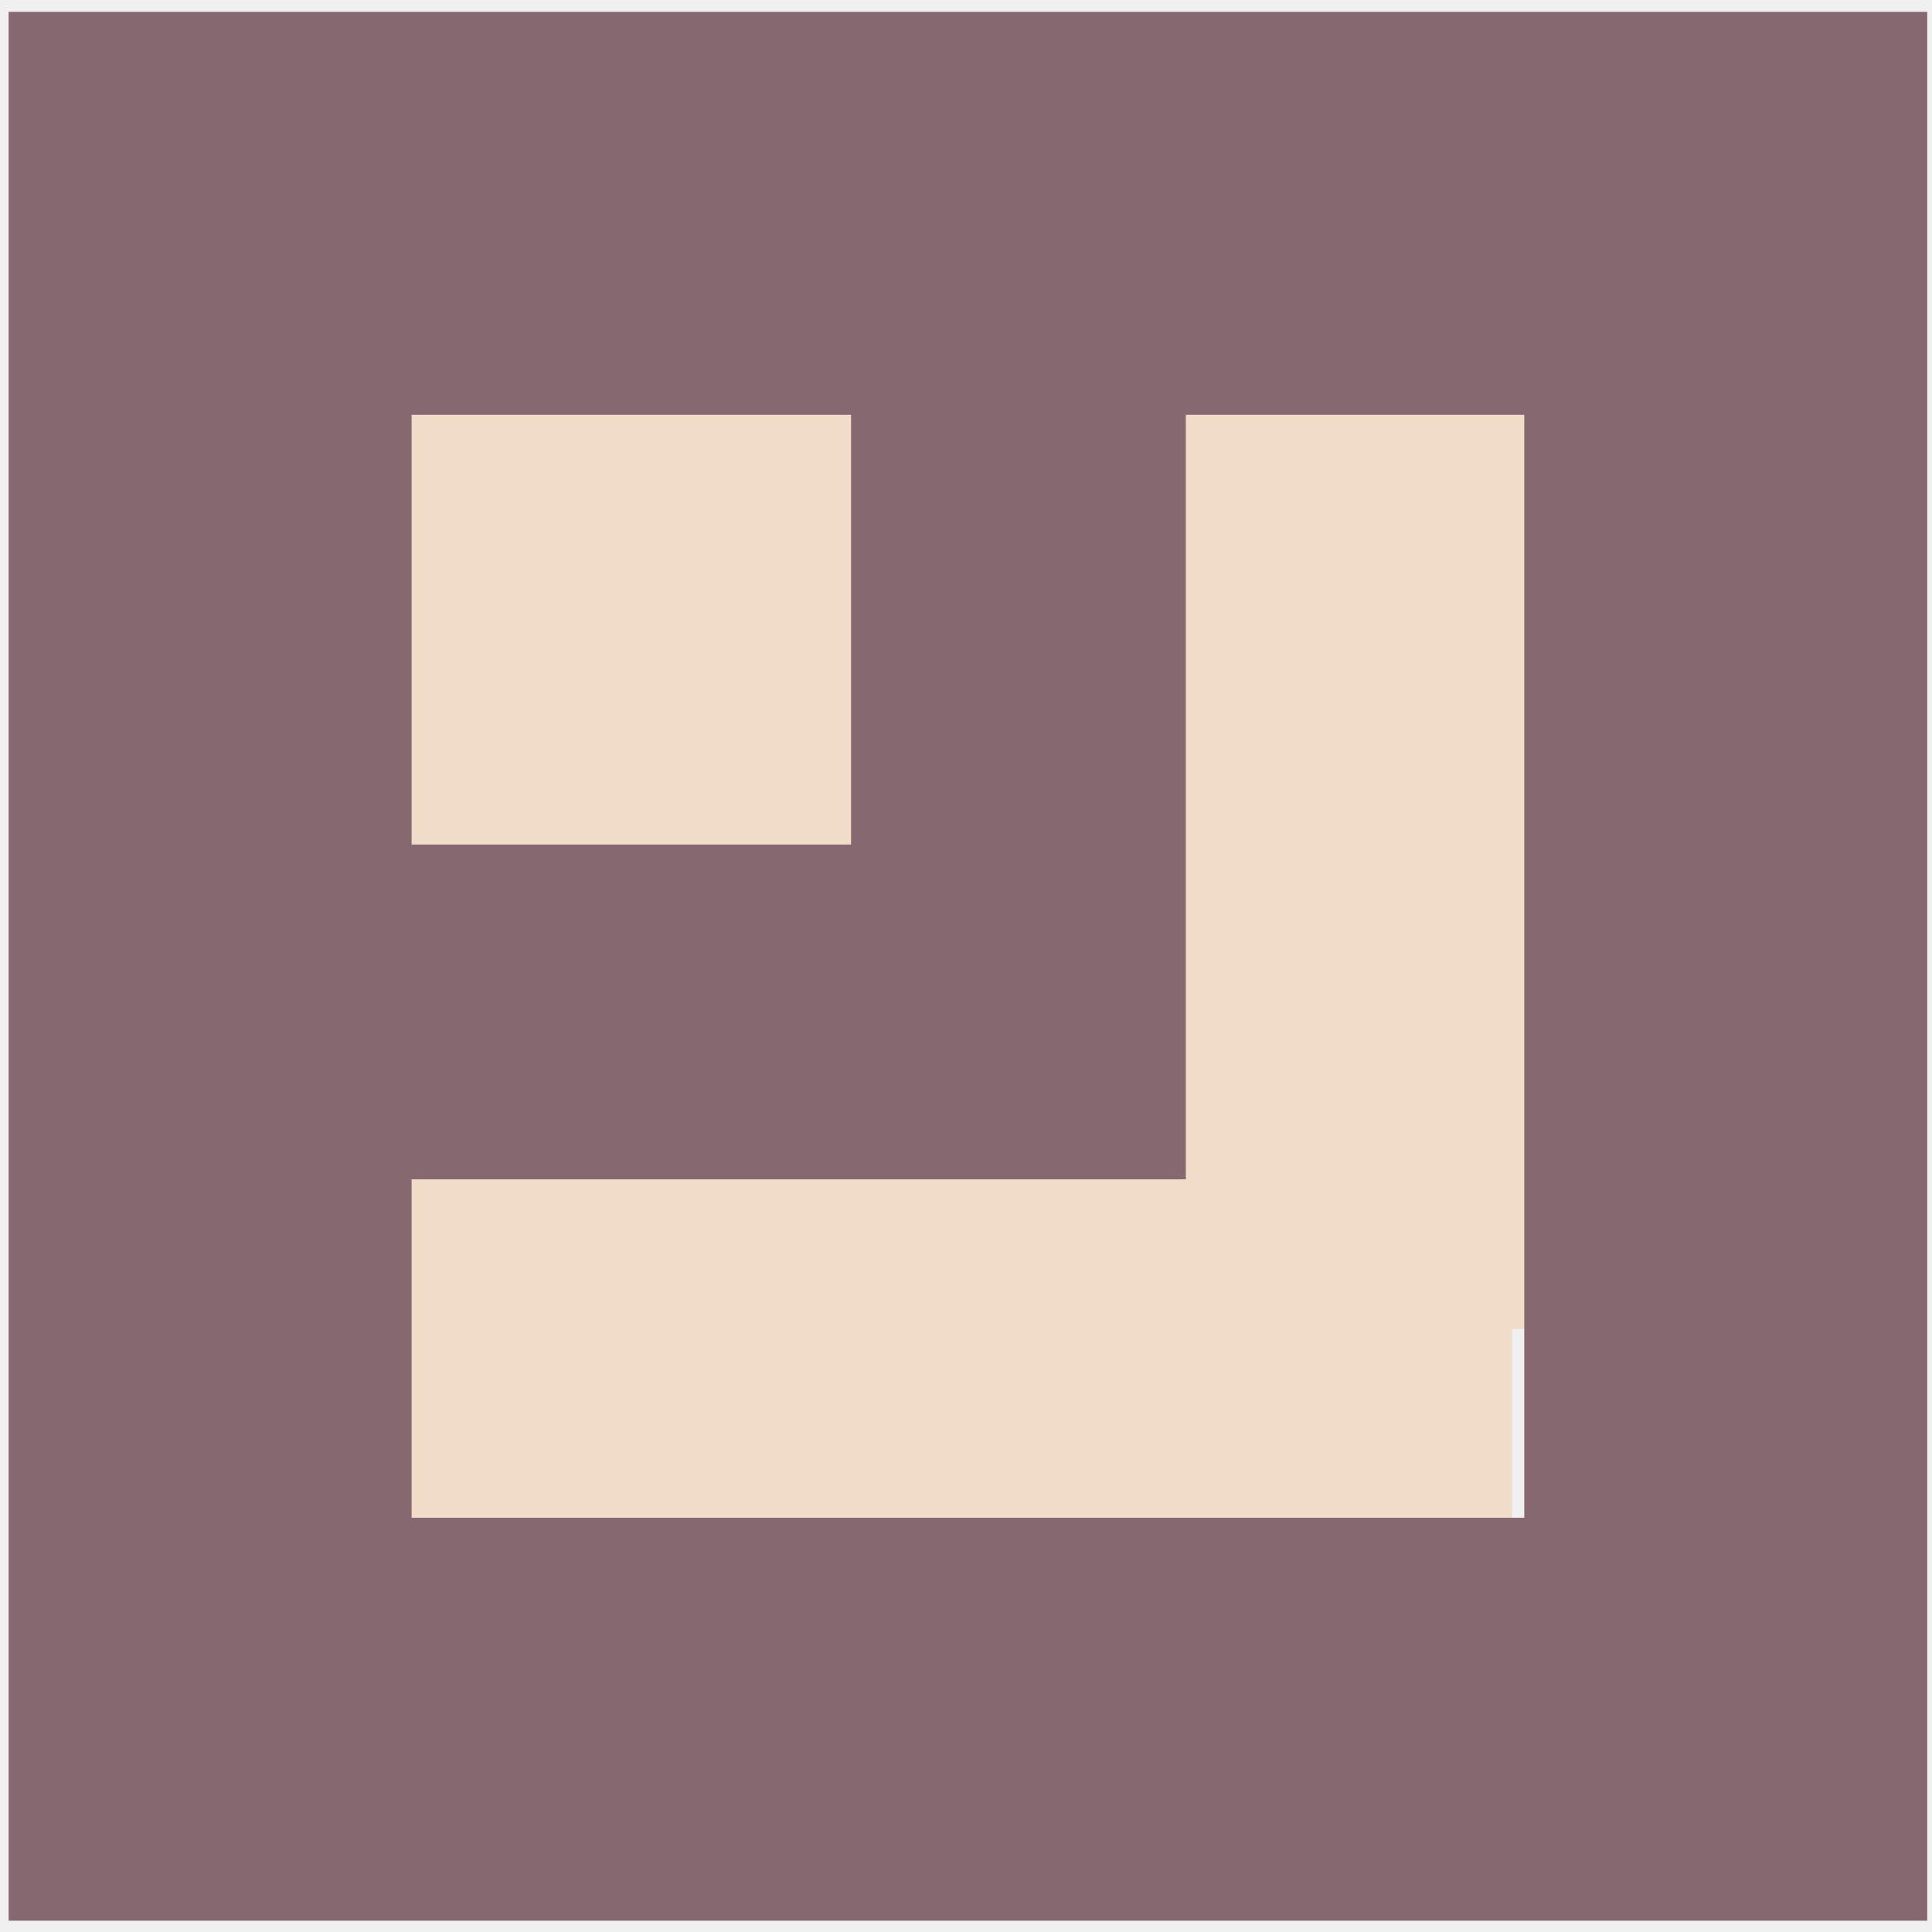
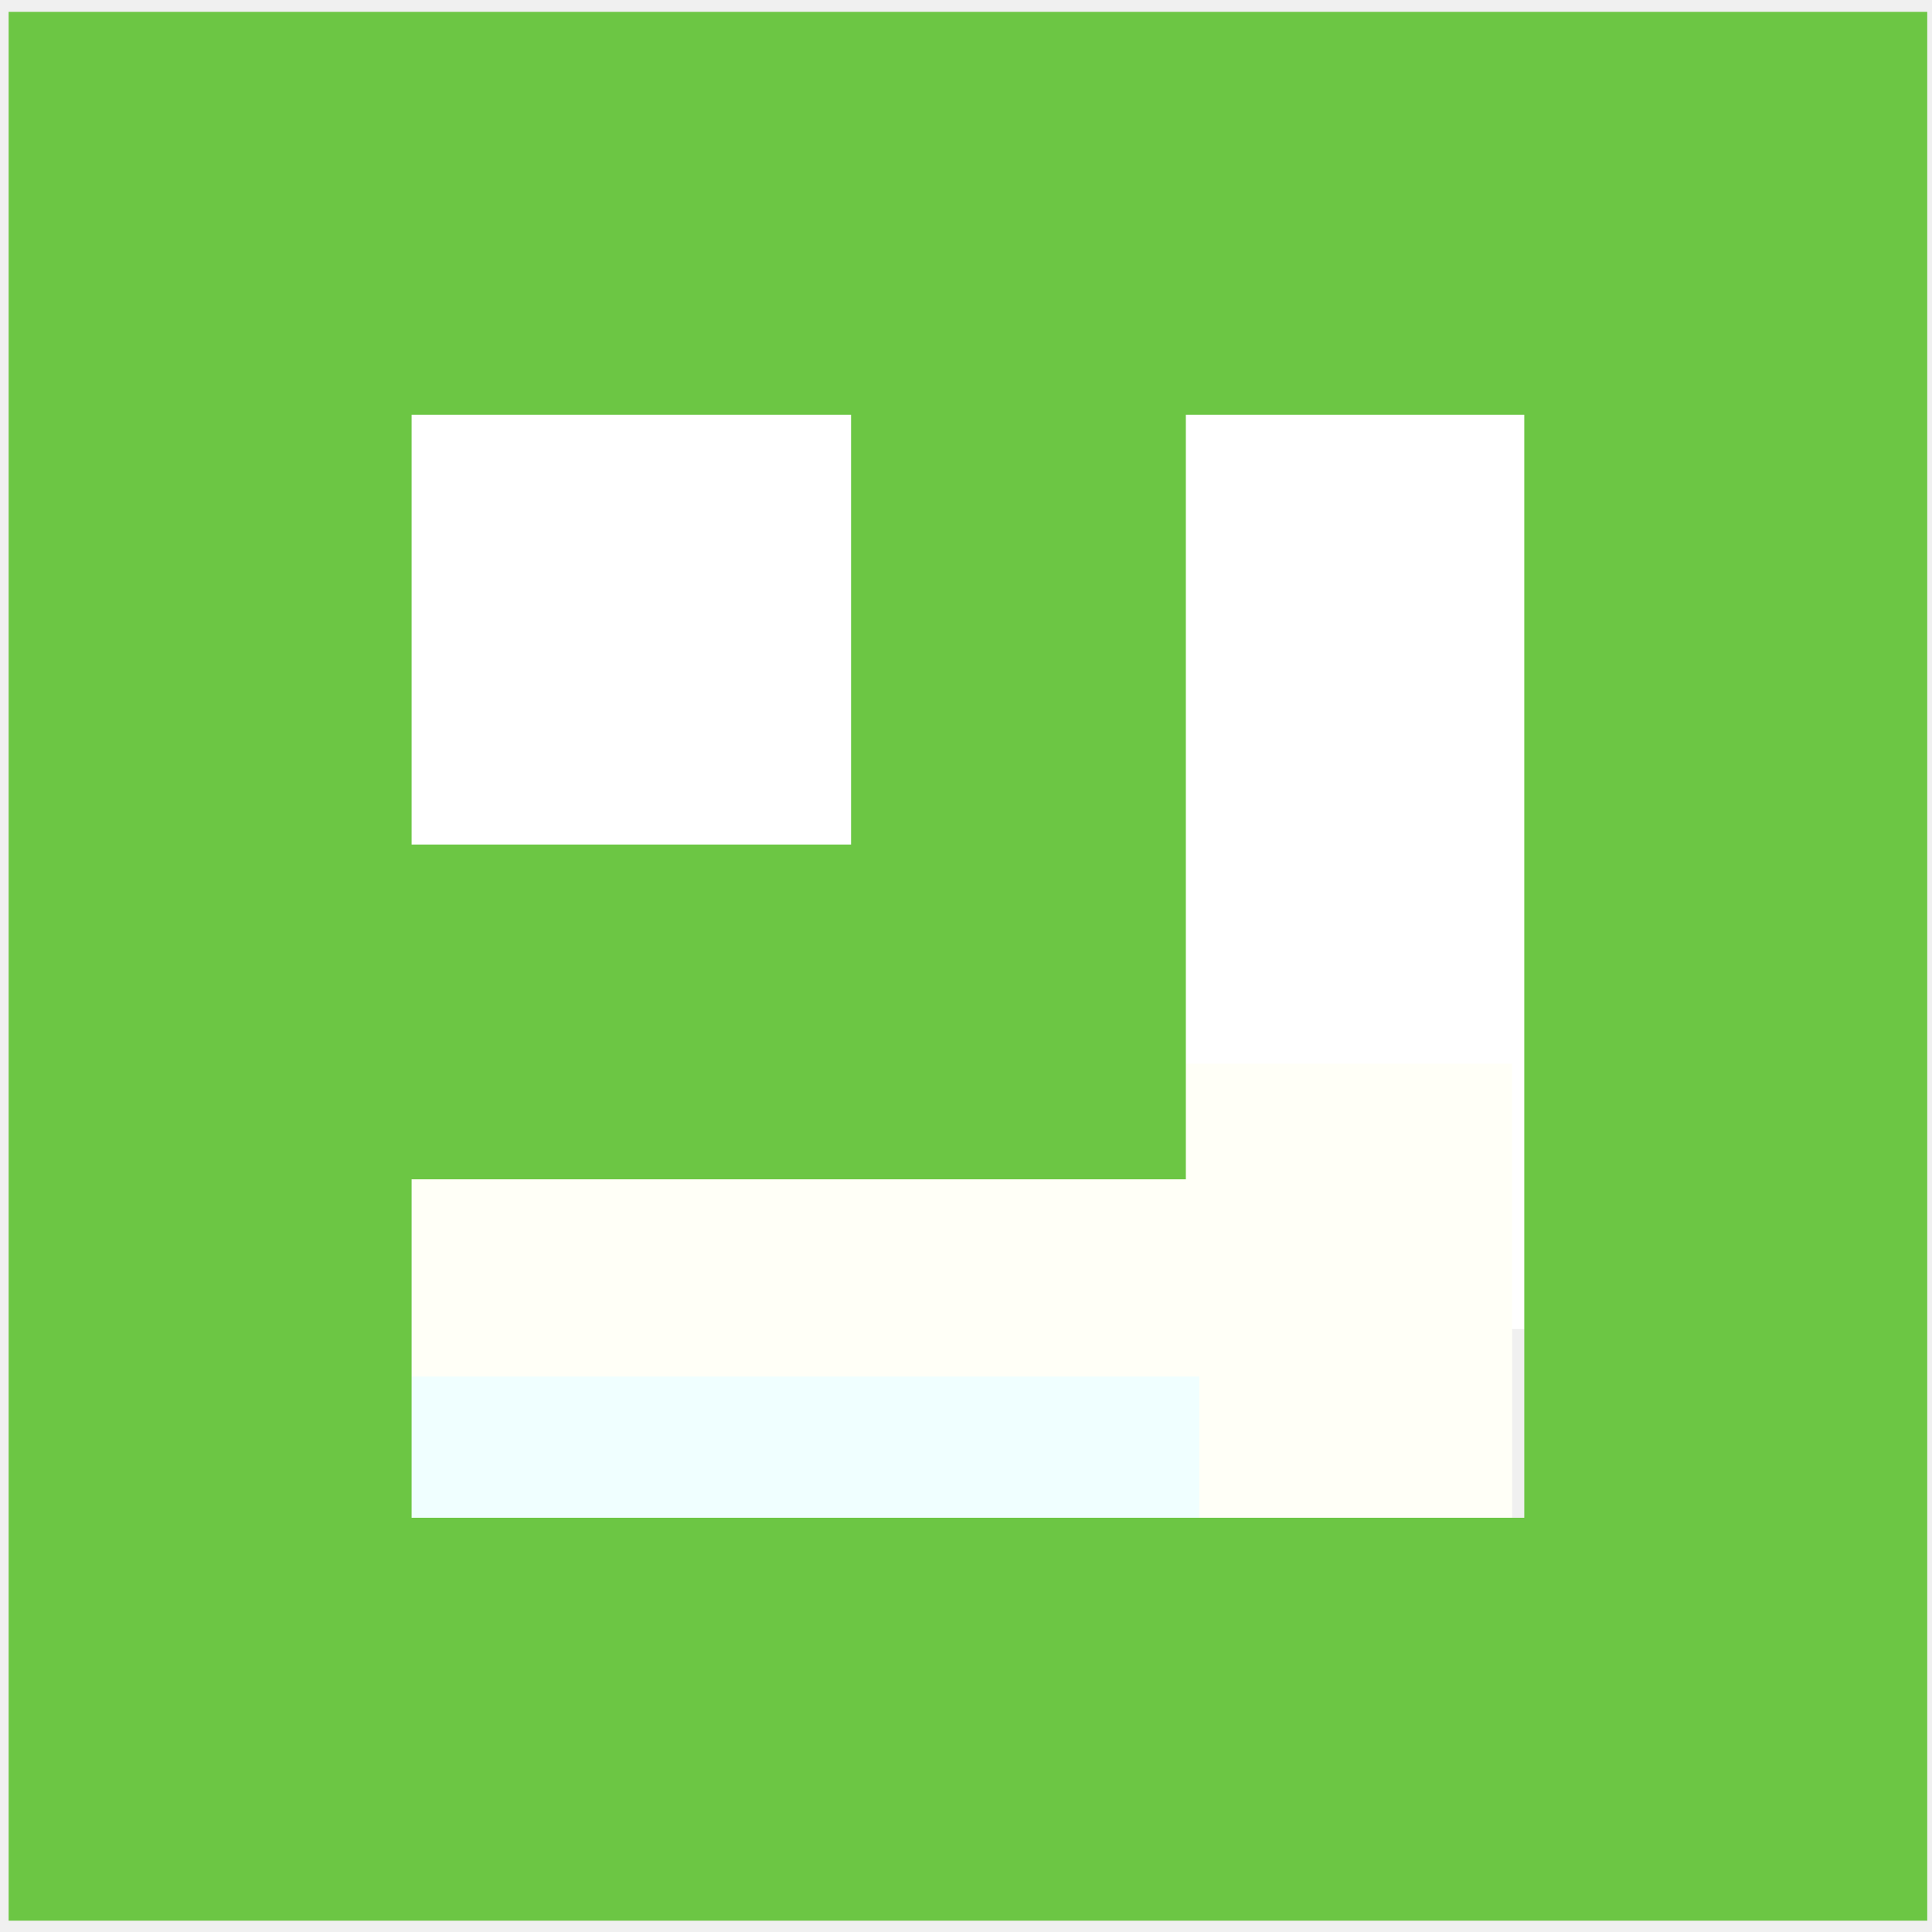
<svg xmlns="http://www.w3.org/2000/svg" xmlns:xlink="http://www.w3.org/1999/xlink" width="1.587mm" height="1.587mm" viewBox="0 0 1.587 1.587" version="1.1" id="svg8">
  <defs id="defs2">
    <linearGradient id="linearGradient831">
      <stop style="stop-color:#000000;stop-opacity:1;" offset="0" id="stop827" />
      <stop style="stop-color:#000000;stop-opacity:0;" offset="1" id="stop829" />
    </linearGradient>
    <linearGradient xlink:href="#linearGradient831" id="linearGradient833" x1="72.945" y1="85.866" x2="73.818" y2="85.866" gradientUnits="userSpaceOnUse" />
  </defs>
  <g id="layer1" transform="translate(-72.76041,-85.06878)">
    <text xml:space="preserve" style="font-style:normal;font-variant:normal;font-weight:normal;font-stretch:normal;font-size:2.822px;line-height:1.25;font-family:'Segoe UI';-inkscape-font-specification:'Segoe UI';font-variant-ligatures:normal;font-variant-caps:normal;font-variant-numeric:normal;font-feature-settings:normal;text-align:justify;letter-spacing:0px;word-spacing:0px;writing-mode:lr-tb;text-anchor:start;fill:#000000;fill-opacity:1;stroke:none;stroke-width:0.265" x="79.375" y="72.104" id="text16" />
-     <rect style="fill:#f0dcc9;fill-opacity:1;stroke:#f0dcc8;stroke-width:0.243;stroke-dasharray:none;stroke-opacity:1" id="rect2" width="0.398" height="0.789" x="73.822" y="85.25" />
-     <rect style="fill:#f0dcc8;fill-opacity:1;stroke:#f0dcc8;stroke-width:0.229;stroke-dasharray:none;stroke-opacity:1" id="rect3" width="0.492" height="0.489" x="72.985" y="85.278" />
-     <rect style="fill:#f0dcc9;fill-opacity:1;stroke:#f0dcc8;stroke-width:0.257;stroke-dasharray:none;stroke-opacity:1" id="rect2-7" width="0.384" height="0.909" x="86.071" y="-73.874" transform="rotate(90)" />
-     <rect style="fill:none;fill-opacity:1;stroke:#866870;stroke-width:0.275;stroke-dasharray:none;stroke-opacity:1" id="rect5-0" width="0.676" height="0.653" x="72.921" y="85.247" transform="translate(-2.0833326e-8)" />
-     <rect style="fill:none;fill-opacity:1;stroke:#866870;stroke-width:0.331;stroke-dasharray:none;stroke-opacity:1" id="rect5" width="1.245" height="1.237" x="72.933" y="85.244" transform="translate(-2.0833326e-8)" />
+     <rect style="fill:#ffffff;fill-opacity:1;stroke:#ffffff;stroke-width:0.243;stroke-dasharray:none;stroke-opacity:1" id="rect2" width="0.398" height="0.789" x="73.822" y="85.25" />
+     <rect style="fill:#ffffff;fill-opacity:1;stroke:#ffffff;stroke-width:0.229;stroke-dasharray:none;stroke-opacity:1" id="rect3" width="0.492" height="0.489" x="72.985" y="85.278" />
+     <rect style="fill:#f0ffff;fill-opacity:1;stroke:#fffff7;stroke-width:0.257;stroke-dasharray:none;stroke-opacity:1" id="rect2-7" width="0.384" height="0.909" x="86.071" y="-73.874" transform="rotate(90)" />
+     <rect style="fill:none;fill-opacity:1;stroke:#6cc644;stroke-width:0.275;stroke-dasharray:none;stroke-opacity:1" id="rect5-0" width="0.676" height="0.653" x="72.921" y="85.247" transform="translate(-2.0833326e-8)" />
+     <rect style="fill:none;fill-opacity:1;stroke:#6cc644;stroke-width:0.331;stroke-dasharray:none;stroke-opacity:1" id="rect5" width="1.245" height="1.237" x="72.933" y="85.244" transform="translate(-2.0833326e-8)" />
  </g>
</svg>
